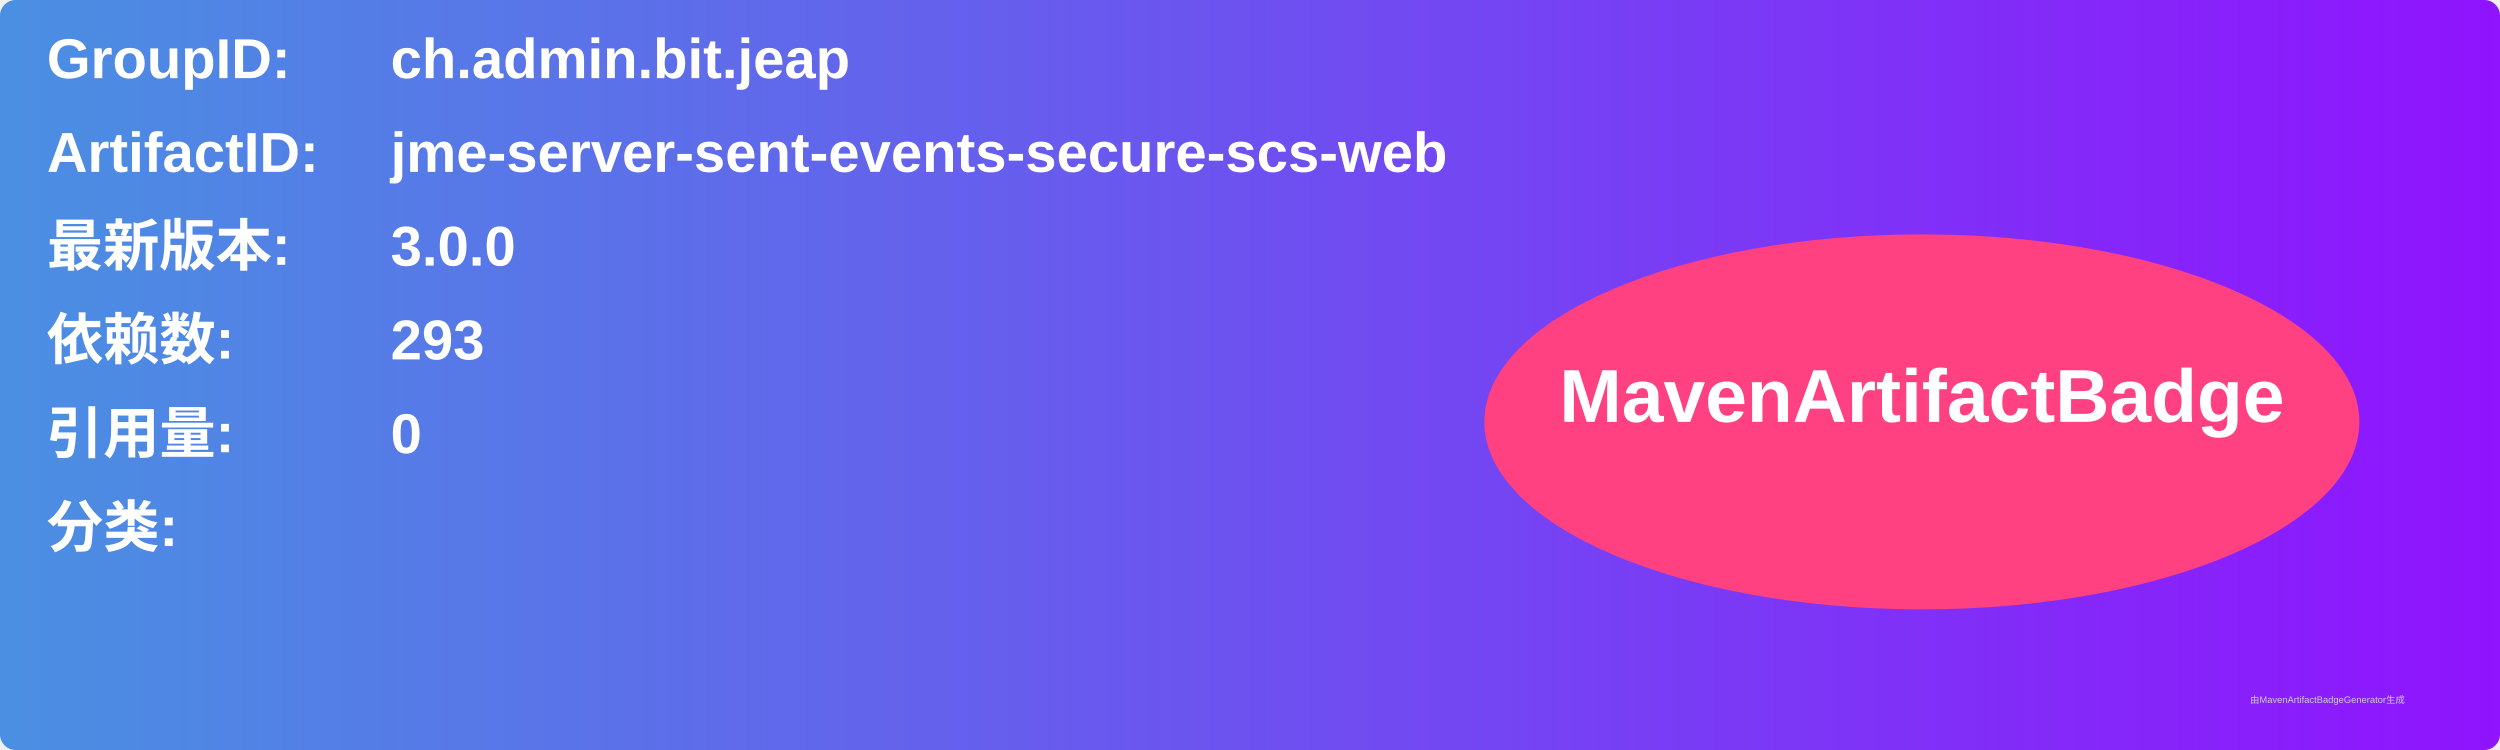
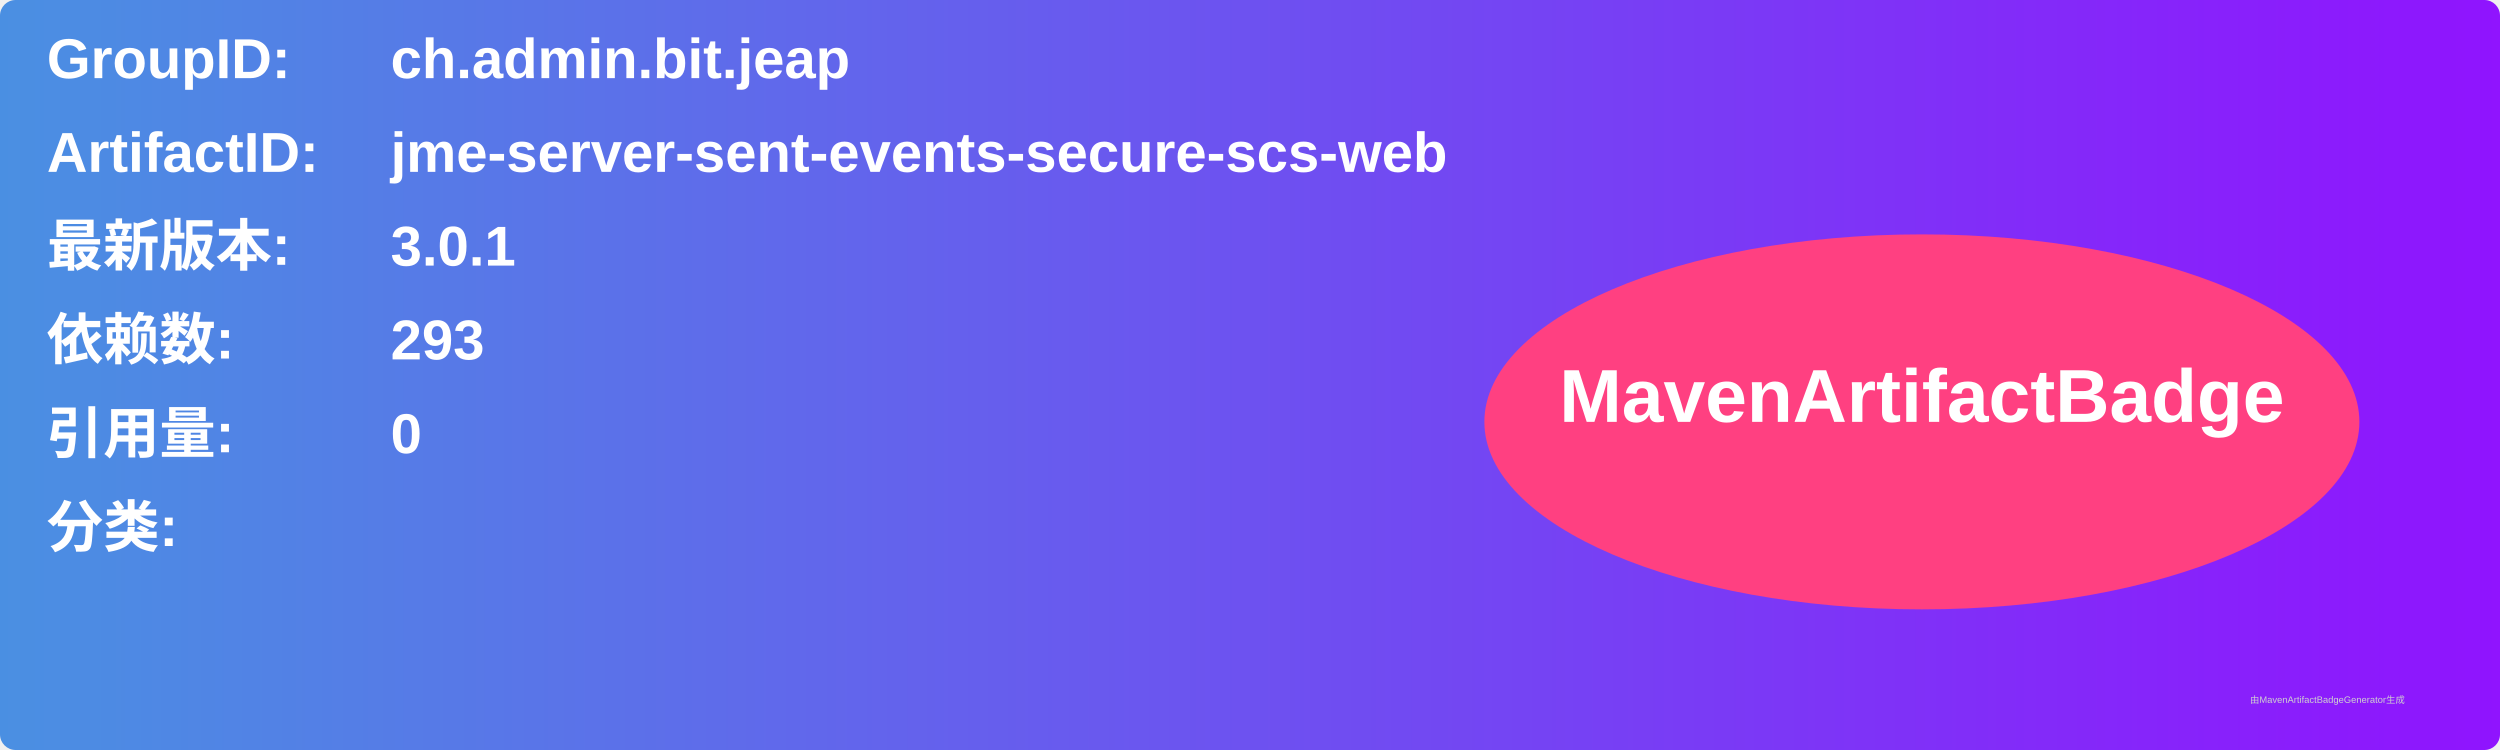
<svg xmlns="http://www.w3.org/2000/svg" width="800" height="240" viewBox="0 0 800 240">
  <linearGradient id="grad" x1="0%" y1="0%" x2="100%" y2="0%">
    <stop offset="0%" stop-color="#4a90e2" />
    <stop offset="100%" stop-color="#9013fe" />
  </linearGradient>
  <rect width="100%" height="100%" rx="5" ry="5" fill="url(#grad)" />
  <g transform="translate(15, 15)">
    <text x="0" y="10" font-family="Arial" font-size="18" fill="white" font-weight="bold" width="260">GroupID:</text>
    <text x="110" y="10" font-family="Arial" font-size="18" fill="white" font-weight="bold" width="460">ch.admin.bit.jeap</text>
    <text x="0" y="40" font-family="Arial" font-size="18" fill="white" font-weight="bold" width="260">ArtifactID:</text>
    <text x="110" y="40" font-family="Arial" font-size="18" fill="white" font-weight="bold" width="460">jme-server-sent-events-secure-scs-web</text>
    <text x="0" y="70" font-family="Arial" font-size="18" fill="white" font-weight="bold">最新版本:</text>
    <text x="110" y="70" font-family="Arial" font-size="18" fill="white" font-weight="bold">
-       <tspan font-weight="bold">3.0.0</tspan>
+       <tspan font-weight="bold">3.0.1</tspan>
    </text>
    <text x="0" y="100" font-family="Arial" font-size="18" fill="white" font-weight="bold">依赖数: </text>
    <text x="110" y="100" font-family="Arial" font-size="18" fill="white">
      <tspan font-weight="bold">293</tspan>
    </text>
    <text x="0" y="130" font-family="Arial" font-size="18" fill="white" font-weight="bold">引用量: </text>
    <text x="110" y="130" font-family="Arial" font-size="18" fill="white">
      <tspan font-weight="bold">0</tspan>
    </text>
    <text x="0" y="160" font-family="Arial" font-size="18" fill="white" font-weight="bold">分类:</text>
    <text x="10" y="190" font-family="Arial" font-size="10" fill="white">
      <tspan font-weight="bold" />
    </text>
    <ellipse cx="600" cy="120" rx="140" ry="60" fill="#ff4081" />
    <text x="600" y="120" text-anchor="middle" font-family="Arial" font-size="24" fill="white" font-weight="bold">MavenArtifactBadge</text>
  </g>
  <text x="720" y="225" font-family="Arial" font-size="3" fill="#d0d0d0">由MavenArtifactBadgeGenerator生成</text>
</svg>
